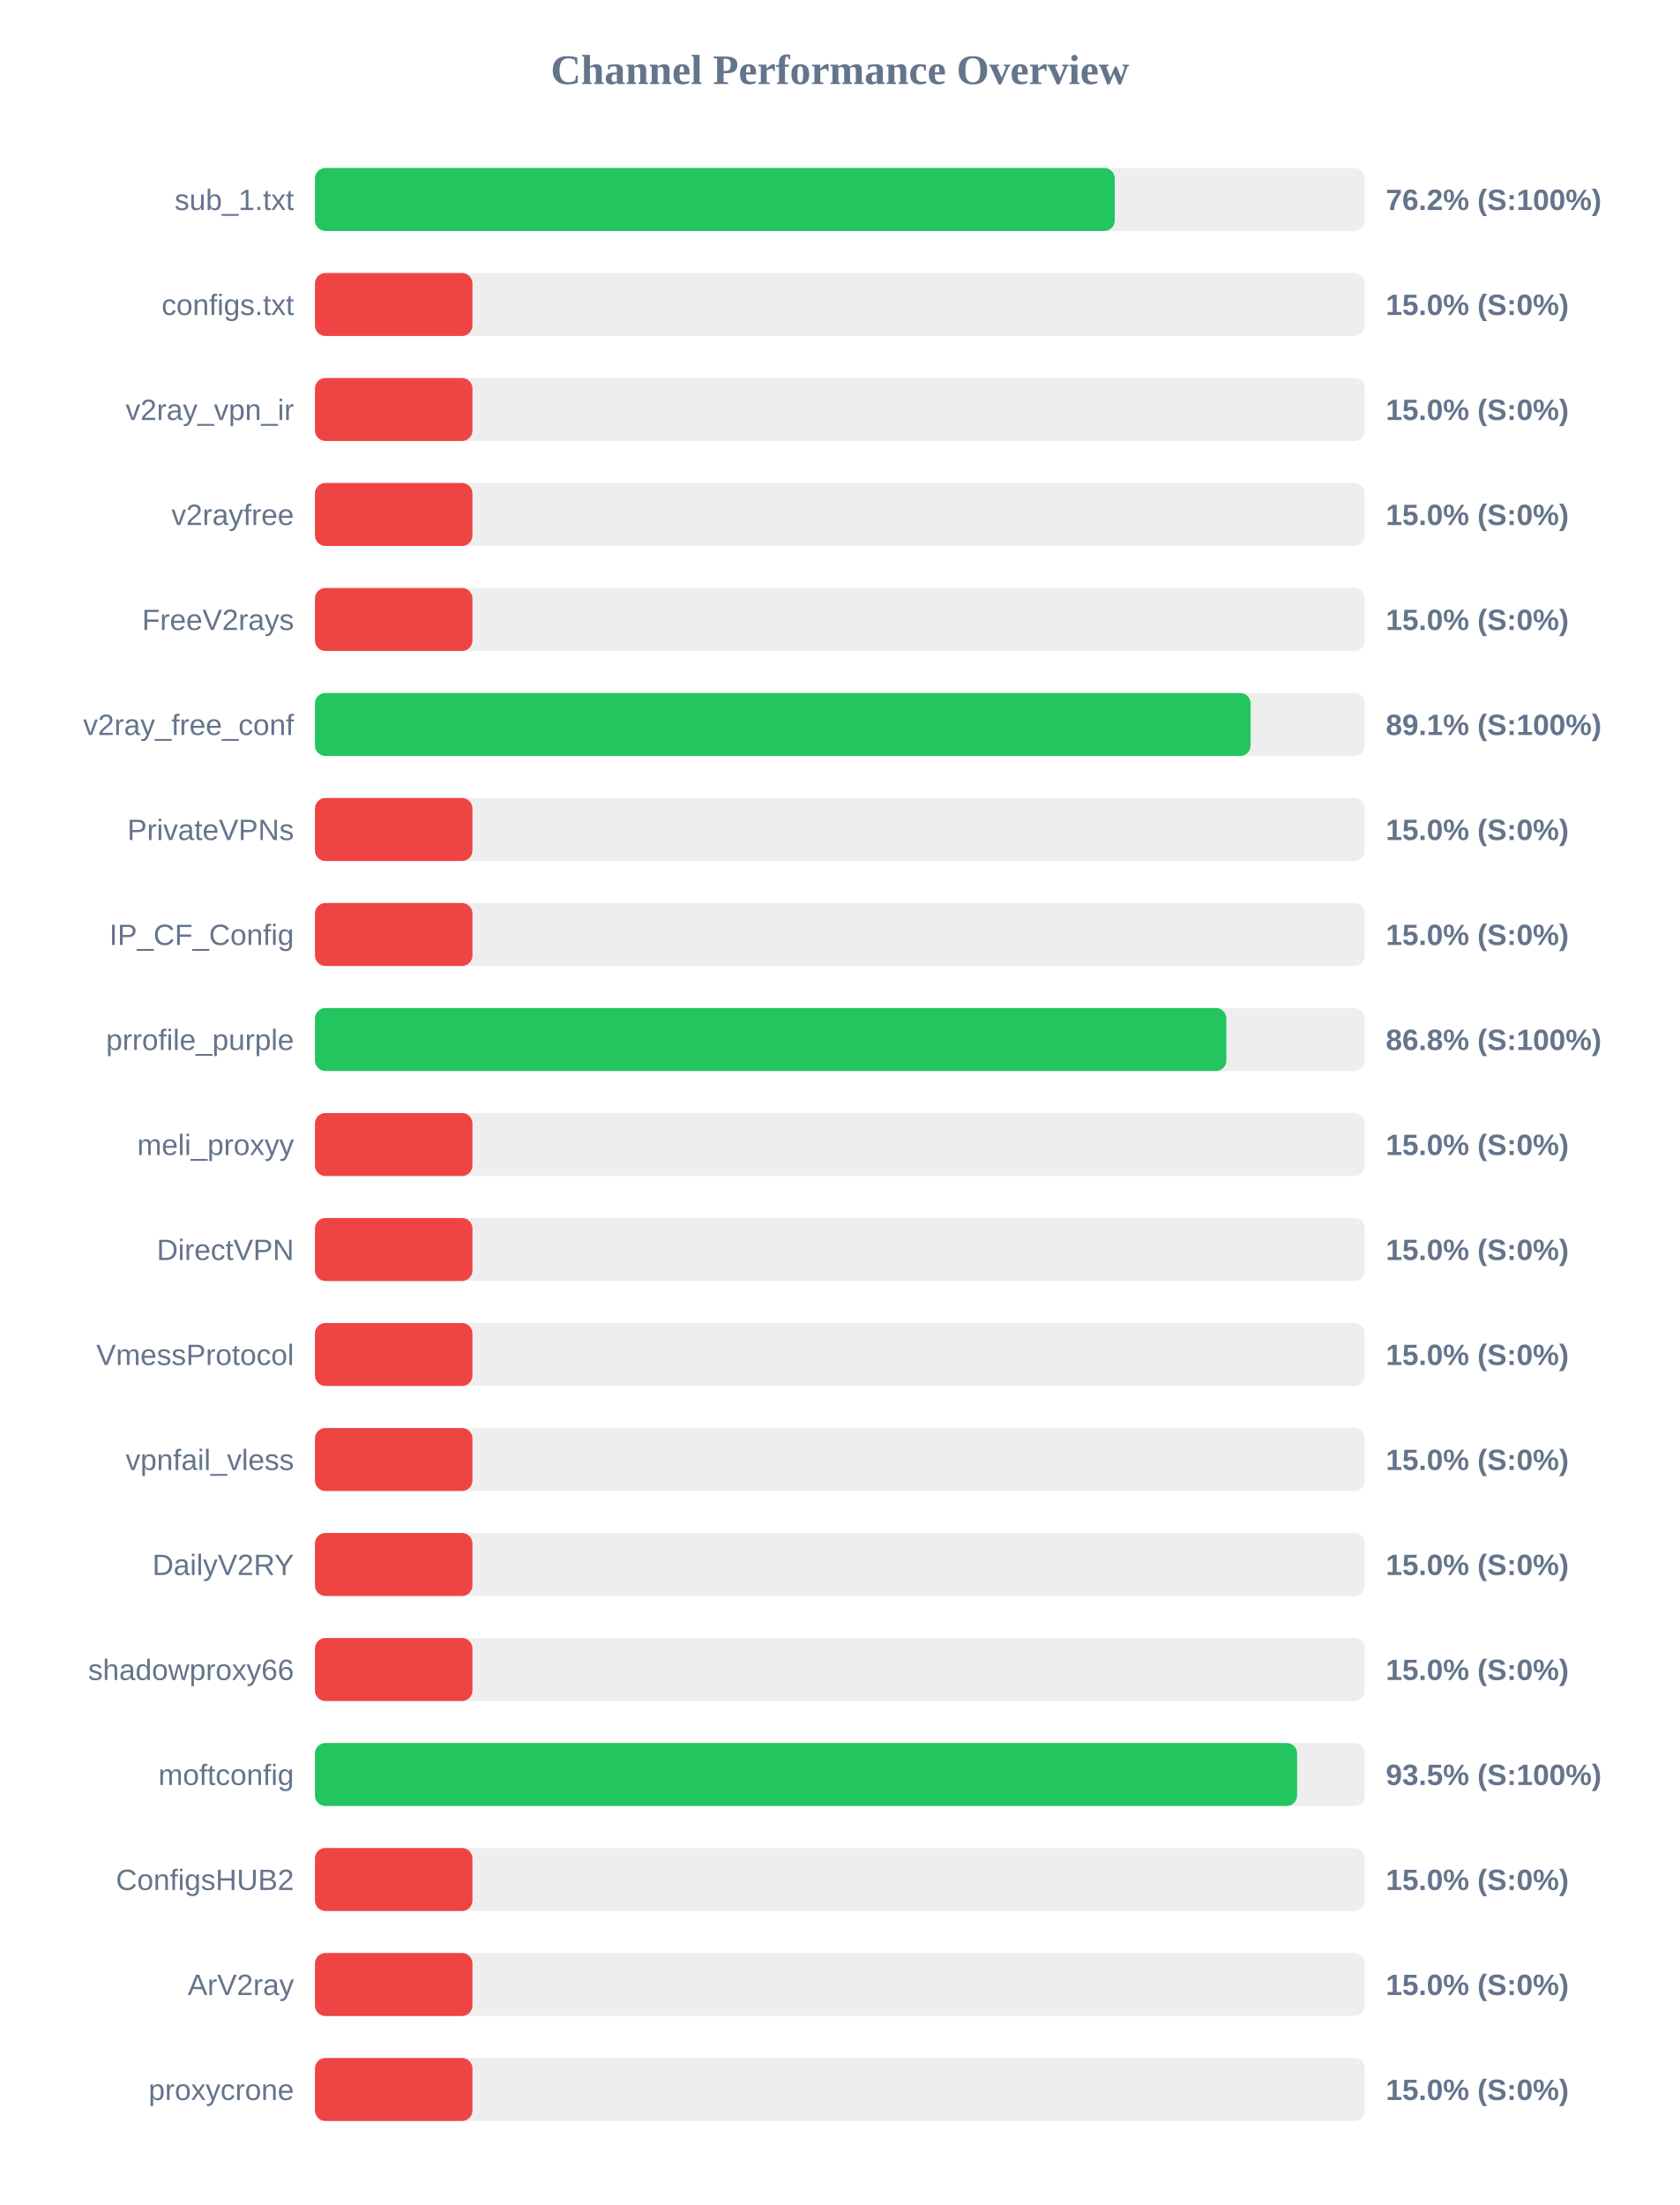
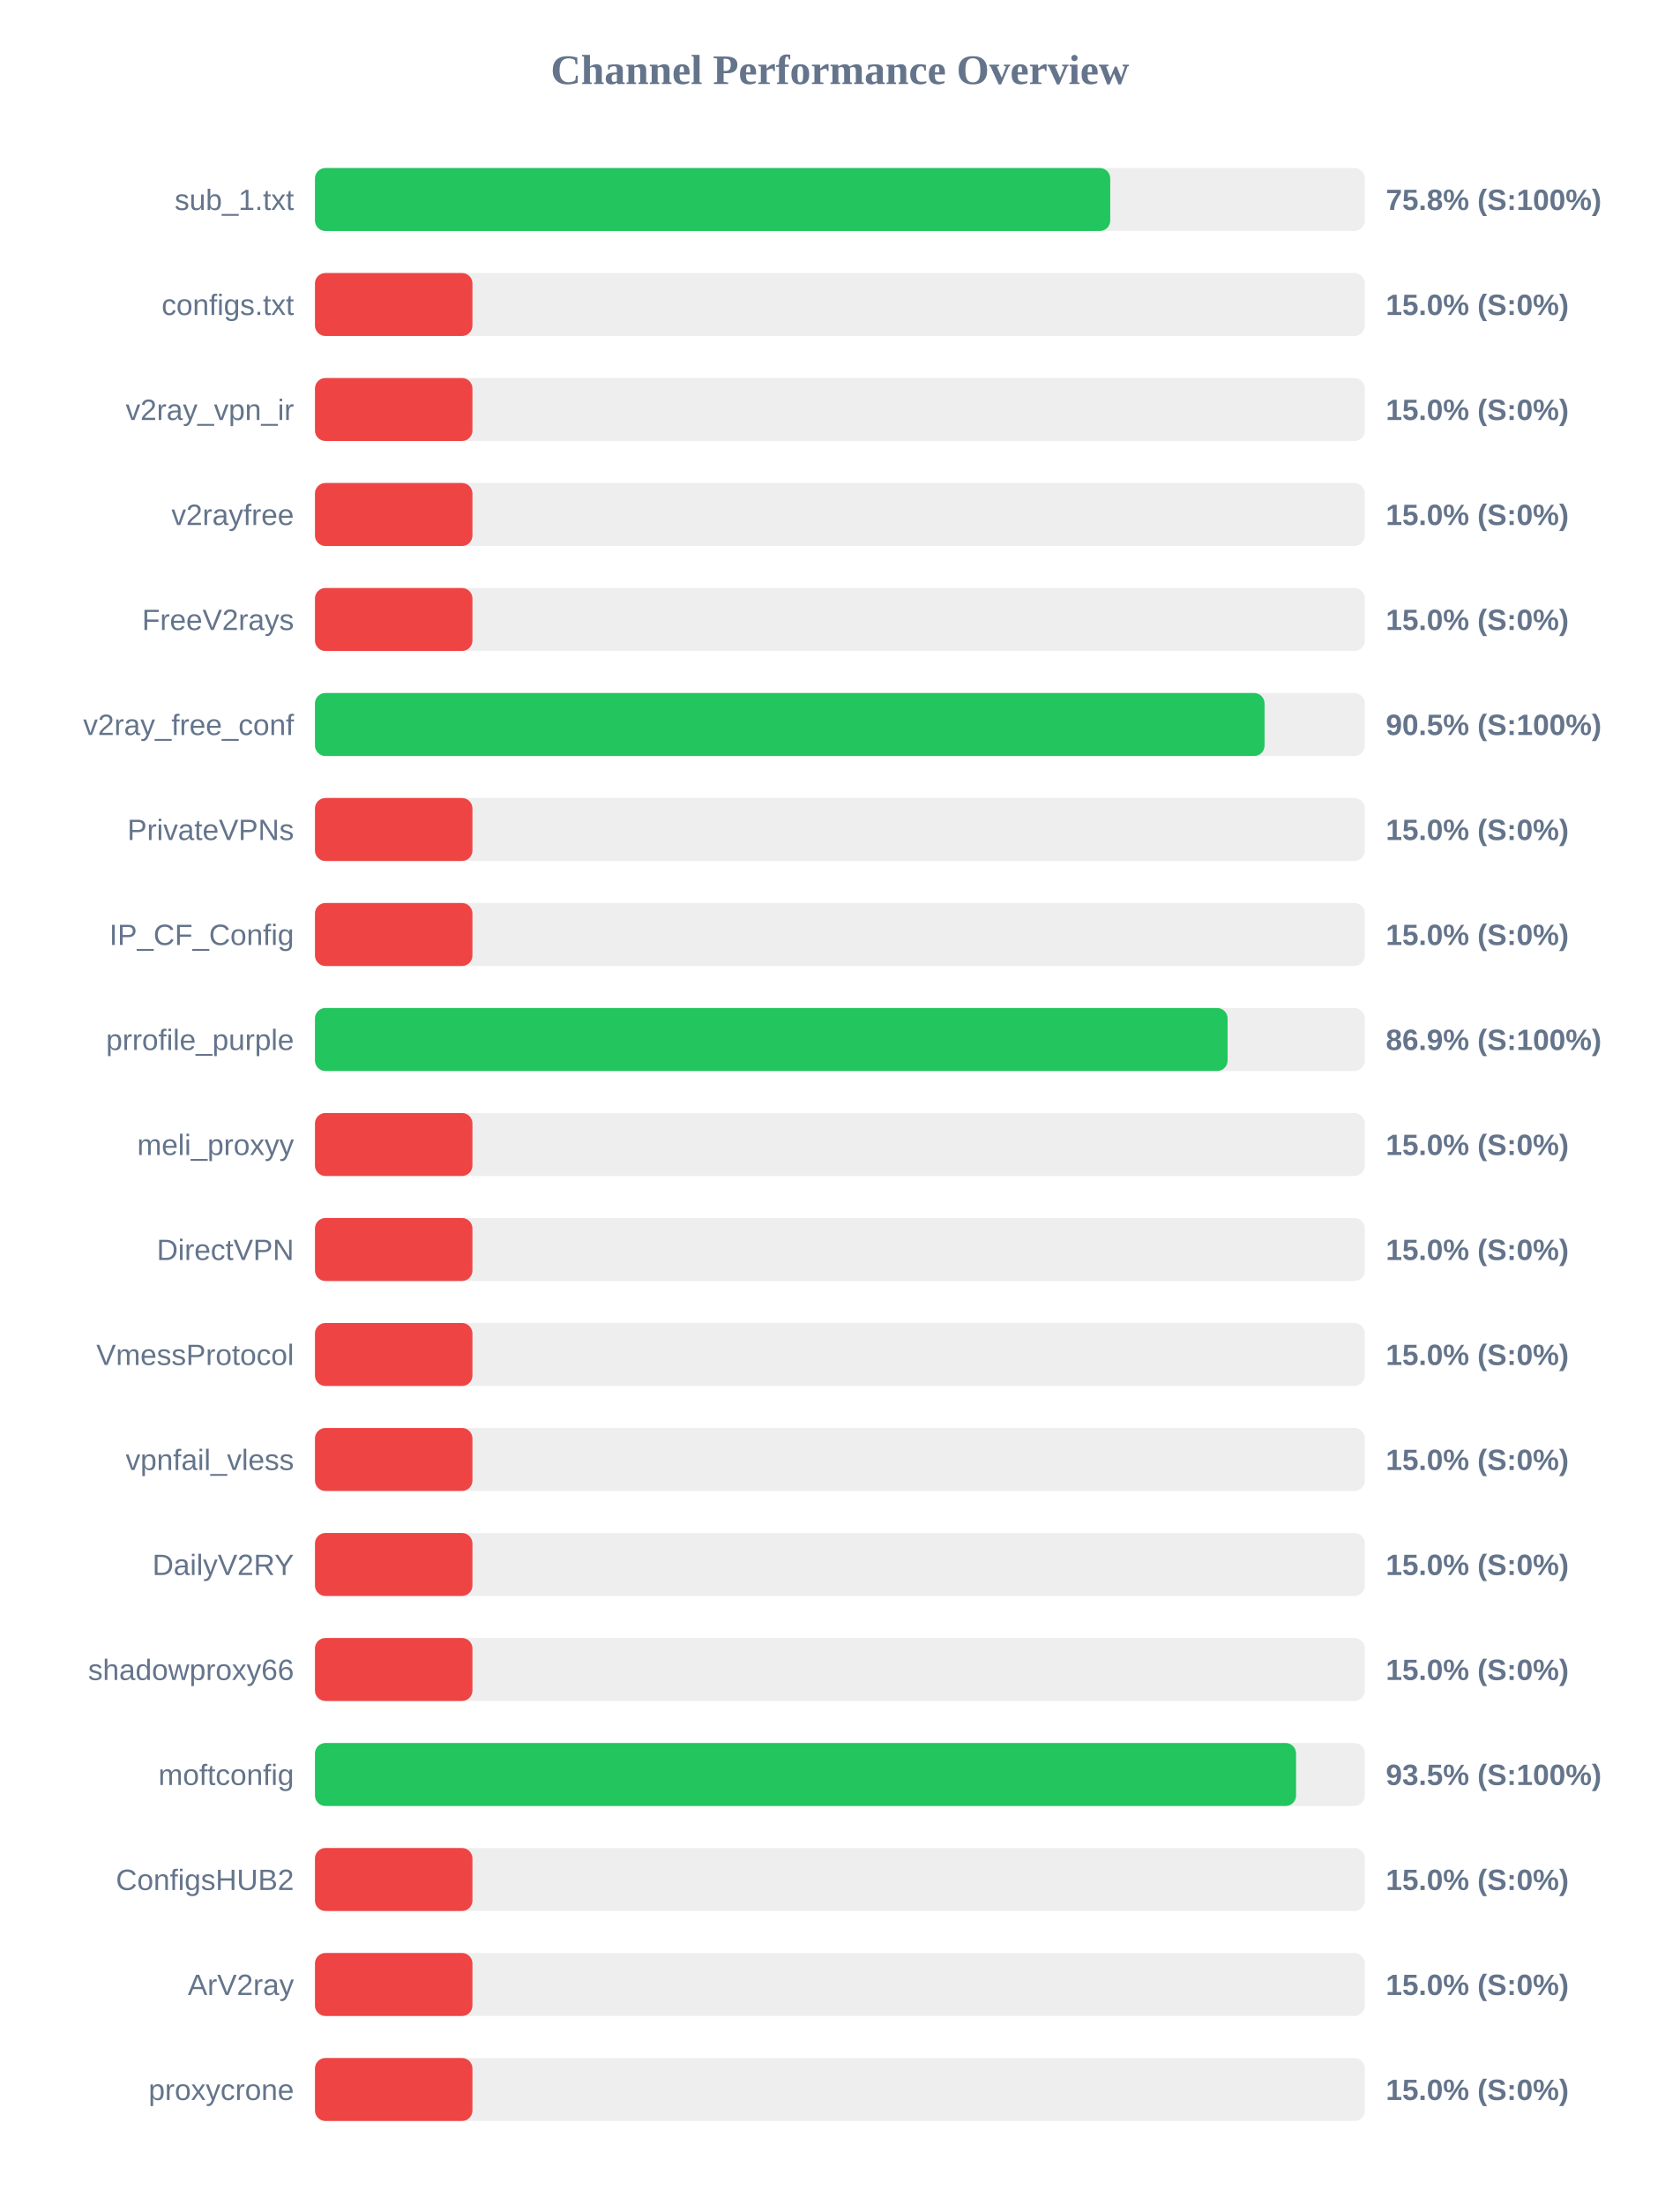
<svg xmlns="http://www.w3.org/2000/svg" width="800" height="1050" version="1.1">
  <style>
        .row { font: 14px Arial; fill: #64748b; }
        .score { font: bold 14px Arial; fill: #64748b; }
    </style>
  <text x="400" y="40" text-anchor="middle" font-size="20px" font-weight="bold" fill="#64748b">Channel Performance Overview</text>
  <rect x="150" y="80" width="500" height="30" fill="#eee" rx="5" />
-   <rect x="150" y="80" width="380.9" height="30" fill="#22c55e" rx="5" />
+   <rect x="150" y="80" width="378.75" height="30" fill="#22c55e" rx="5" />
  <text x="140" y="100" text-anchor="end" class="row">sub_1.txt</text>
-   <text x="660" y="100" text-anchor="start" class="score">76.2% (S:100%)</text>
+   <text x="660" y="100" text-anchor="start" class="score">75.8% (S:100%)</text>
  <rect x="150" y="130" width="500" height="30" fill="#eee" rx="5" />
  <rect x="150" y="130" width="75.0" height="30" fill="#ef4444" rx="5" />
  <text x="140" y="150" text-anchor="end" class="row">configs.txt</text>
  <text x="660" y="150" text-anchor="start" class="score">15.0% (S:0%)</text>
  <rect x="150" y="180" width="500" height="30" fill="#eee" rx="5" />
  <rect x="150" y="180" width="75.0" height="30" fill="#ef4444" rx="5" />
  <text x="140" y="200" text-anchor="end" class="row">v2ray_vpn_ir</text>
  <text x="660" y="200" text-anchor="start" class="score">15.0% (S:0%)</text>
  <rect x="150" y="230" width="500" height="30" fill="#eee" rx="5" />
  <rect x="150" y="230" width="75.0" height="30" fill="#ef4444" rx="5" />
  <text x="140" y="250" text-anchor="end" class="row">v2rayfree</text>
  <text x="660" y="250" text-anchor="start" class="score">15.0% (S:0%)</text>
  <rect x="150" y="280" width="500" height="30" fill="#eee" rx="5" />
  <rect x="150" y="280" width="75.0" height="30" fill="#ef4444" rx="5" />
  <text x="140" y="300" text-anchor="end" class="row">FreeV2rays</text>
  <text x="660" y="300" text-anchor="start" class="score">15.0% (S:0%)</text>
  <rect x="150" y="330" width="500" height="30" fill="#eee" rx="5" />
-   <rect x="150" y="330" width="445.6" height="30" fill="#22c55e" rx="5" />
+   <rect x="150" y="330" width="452.25" height="30" fill="#22c55e" rx="5" />
  <text x="140" y="350" text-anchor="end" class="row">v2ray_free_conf</text>
-   <text x="660" y="350" text-anchor="start" class="score">89.1% (S:100%)</text>
+   <text x="660" y="350" text-anchor="start" class="score">90.5% (S:100%)</text>
  <rect x="150" y="380" width="500" height="30" fill="#eee" rx="5" />
  <rect x="150" y="380" width="75.0" height="30" fill="#ef4444" rx="5" />
  <text x="140" y="400" text-anchor="end" class="row">PrivateVPNs</text>
  <text x="660" y="400" text-anchor="start" class="score">15.0% (S:0%)</text>
  <rect x="150" y="430" width="500" height="30" fill="#eee" rx="5" />
  <rect x="150" y="430" width="75.0" height="30" fill="#ef4444" rx="5" />
  <text x="140" y="450" text-anchor="end" class="row">IP_CF_Config</text>
  <text x="660" y="450" text-anchor="start" class="score">15.0% (S:0%)</text>
  <rect x="150" y="480" width="500" height="30" fill="#eee" rx="5" />
-   <rect x="150" y="480" width="434.05" height="30" fill="#22c55e" rx="5" />
+   <rect x="150" y="480" width="434.65" height="30" fill="#22c55e" rx="5" />
  <text x="140" y="500" text-anchor="end" class="row">prrofile_purple</text>
-   <text x="660" y="500" text-anchor="start" class="score">86.8% (S:100%)</text>
+   <text x="660" y="500" text-anchor="start" class="score">86.9% (S:100%)</text>
  <rect x="150" y="530" width="500" height="30" fill="#eee" rx="5" />
  <rect x="150" y="530" width="75.0" height="30" fill="#ef4444" rx="5" />
  <text x="140" y="550" text-anchor="end" class="row">meli_proxyy</text>
  <text x="660" y="550" text-anchor="start" class="score">15.0% (S:0%)</text>
  <rect x="150" y="580" width="500" height="30" fill="#eee" rx="5" />
  <rect x="150" y="580" width="75.0" height="30" fill="#ef4444" rx="5" />
  <text x="140" y="600" text-anchor="end" class="row">DirectVPN</text>
  <text x="660" y="600" text-anchor="start" class="score">15.0% (S:0%)</text>
  <rect x="150" y="630" width="500" height="30" fill="#eee" rx="5" />
  <rect x="150" y="630" width="75.0" height="30" fill="#ef4444" rx="5" />
  <text x="140" y="650" text-anchor="end" class="row">VmessProtocol</text>
  <text x="660" y="650" text-anchor="start" class="score">15.0% (S:0%)</text>
  <rect x="150" y="680" width="500" height="30" fill="#eee" rx="5" />
  <rect x="150" y="680" width="75.0" height="30" fill="#ef4444" rx="5" />
  <text x="140" y="700" text-anchor="end" class="row">vpnfail_vless</text>
  <text x="660" y="700" text-anchor="start" class="score">15.0% (S:0%)</text>
  <rect x="150" y="730" width="500" height="30" fill="#eee" rx="5" />
  <rect x="150" y="730" width="75.0" height="30" fill="#ef4444" rx="5" />
  <text x="140" y="750" text-anchor="end" class="row">DailyV2RY</text>
  <text x="660" y="750" text-anchor="start" class="score">15.0% (S:0%)</text>
  <rect x="150" y="780" width="500" height="30" fill="#eee" rx="5" />
  <rect x="150" y="780" width="75.0" height="30" fill="#ef4444" rx="5" />
  <text x="140" y="800" text-anchor="end" class="row">shadowproxy66</text>
  <text x="660" y="800" text-anchor="start" class="score">15.0% (S:0%)</text>
  <rect x="150" y="830" width="500" height="30" fill="#eee" rx="5" />
-   <rect x="150" y="830" width="467.75" height="30" fill="#22c55e" rx="5" />
+   <rect x="150" y="830" width="467.25" height="30" fill="#22c55e" rx="5" />
  <text x="140" y="850" text-anchor="end" class="row">moftconfig</text>
  <text x="660" y="850" text-anchor="start" class="score">93.5% (S:100%)</text>
  <rect x="150" y="880" width="500" height="30" fill="#eee" rx="5" />
  <rect x="150" y="880" width="75.0" height="30" fill="#ef4444" rx="5" />
  <text x="140" y="900" text-anchor="end" class="row">ConfigsHUB2</text>
  <text x="660" y="900" text-anchor="start" class="score">15.0% (S:0%)</text>
  <rect x="150" y="930" width="500" height="30" fill="#eee" rx="5" />
  <rect x="150" y="930" width="75.0" height="30" fill="#ef4444" rx="5" />
  <text x="140" y="950" text-anchor="end" class="row">ArV2ray</text>
  <text x="660" y="950" text-anchor="start" class="score">15.0% (S:0%)</text>
  <rect x="150" y="980" width="500" height="30" fill="#eee" rx="5" />
  <rect x="150" y="980" width="75.0" height="30" fill="#ef4444" rx="5" />
  <text x="140" y="1000" text-anchor="end" class="row">proxycrone</text>
  <text x="660" y="1000" text-anchor="start" class="score">15.0% (S:0%)</text>
</svg>
